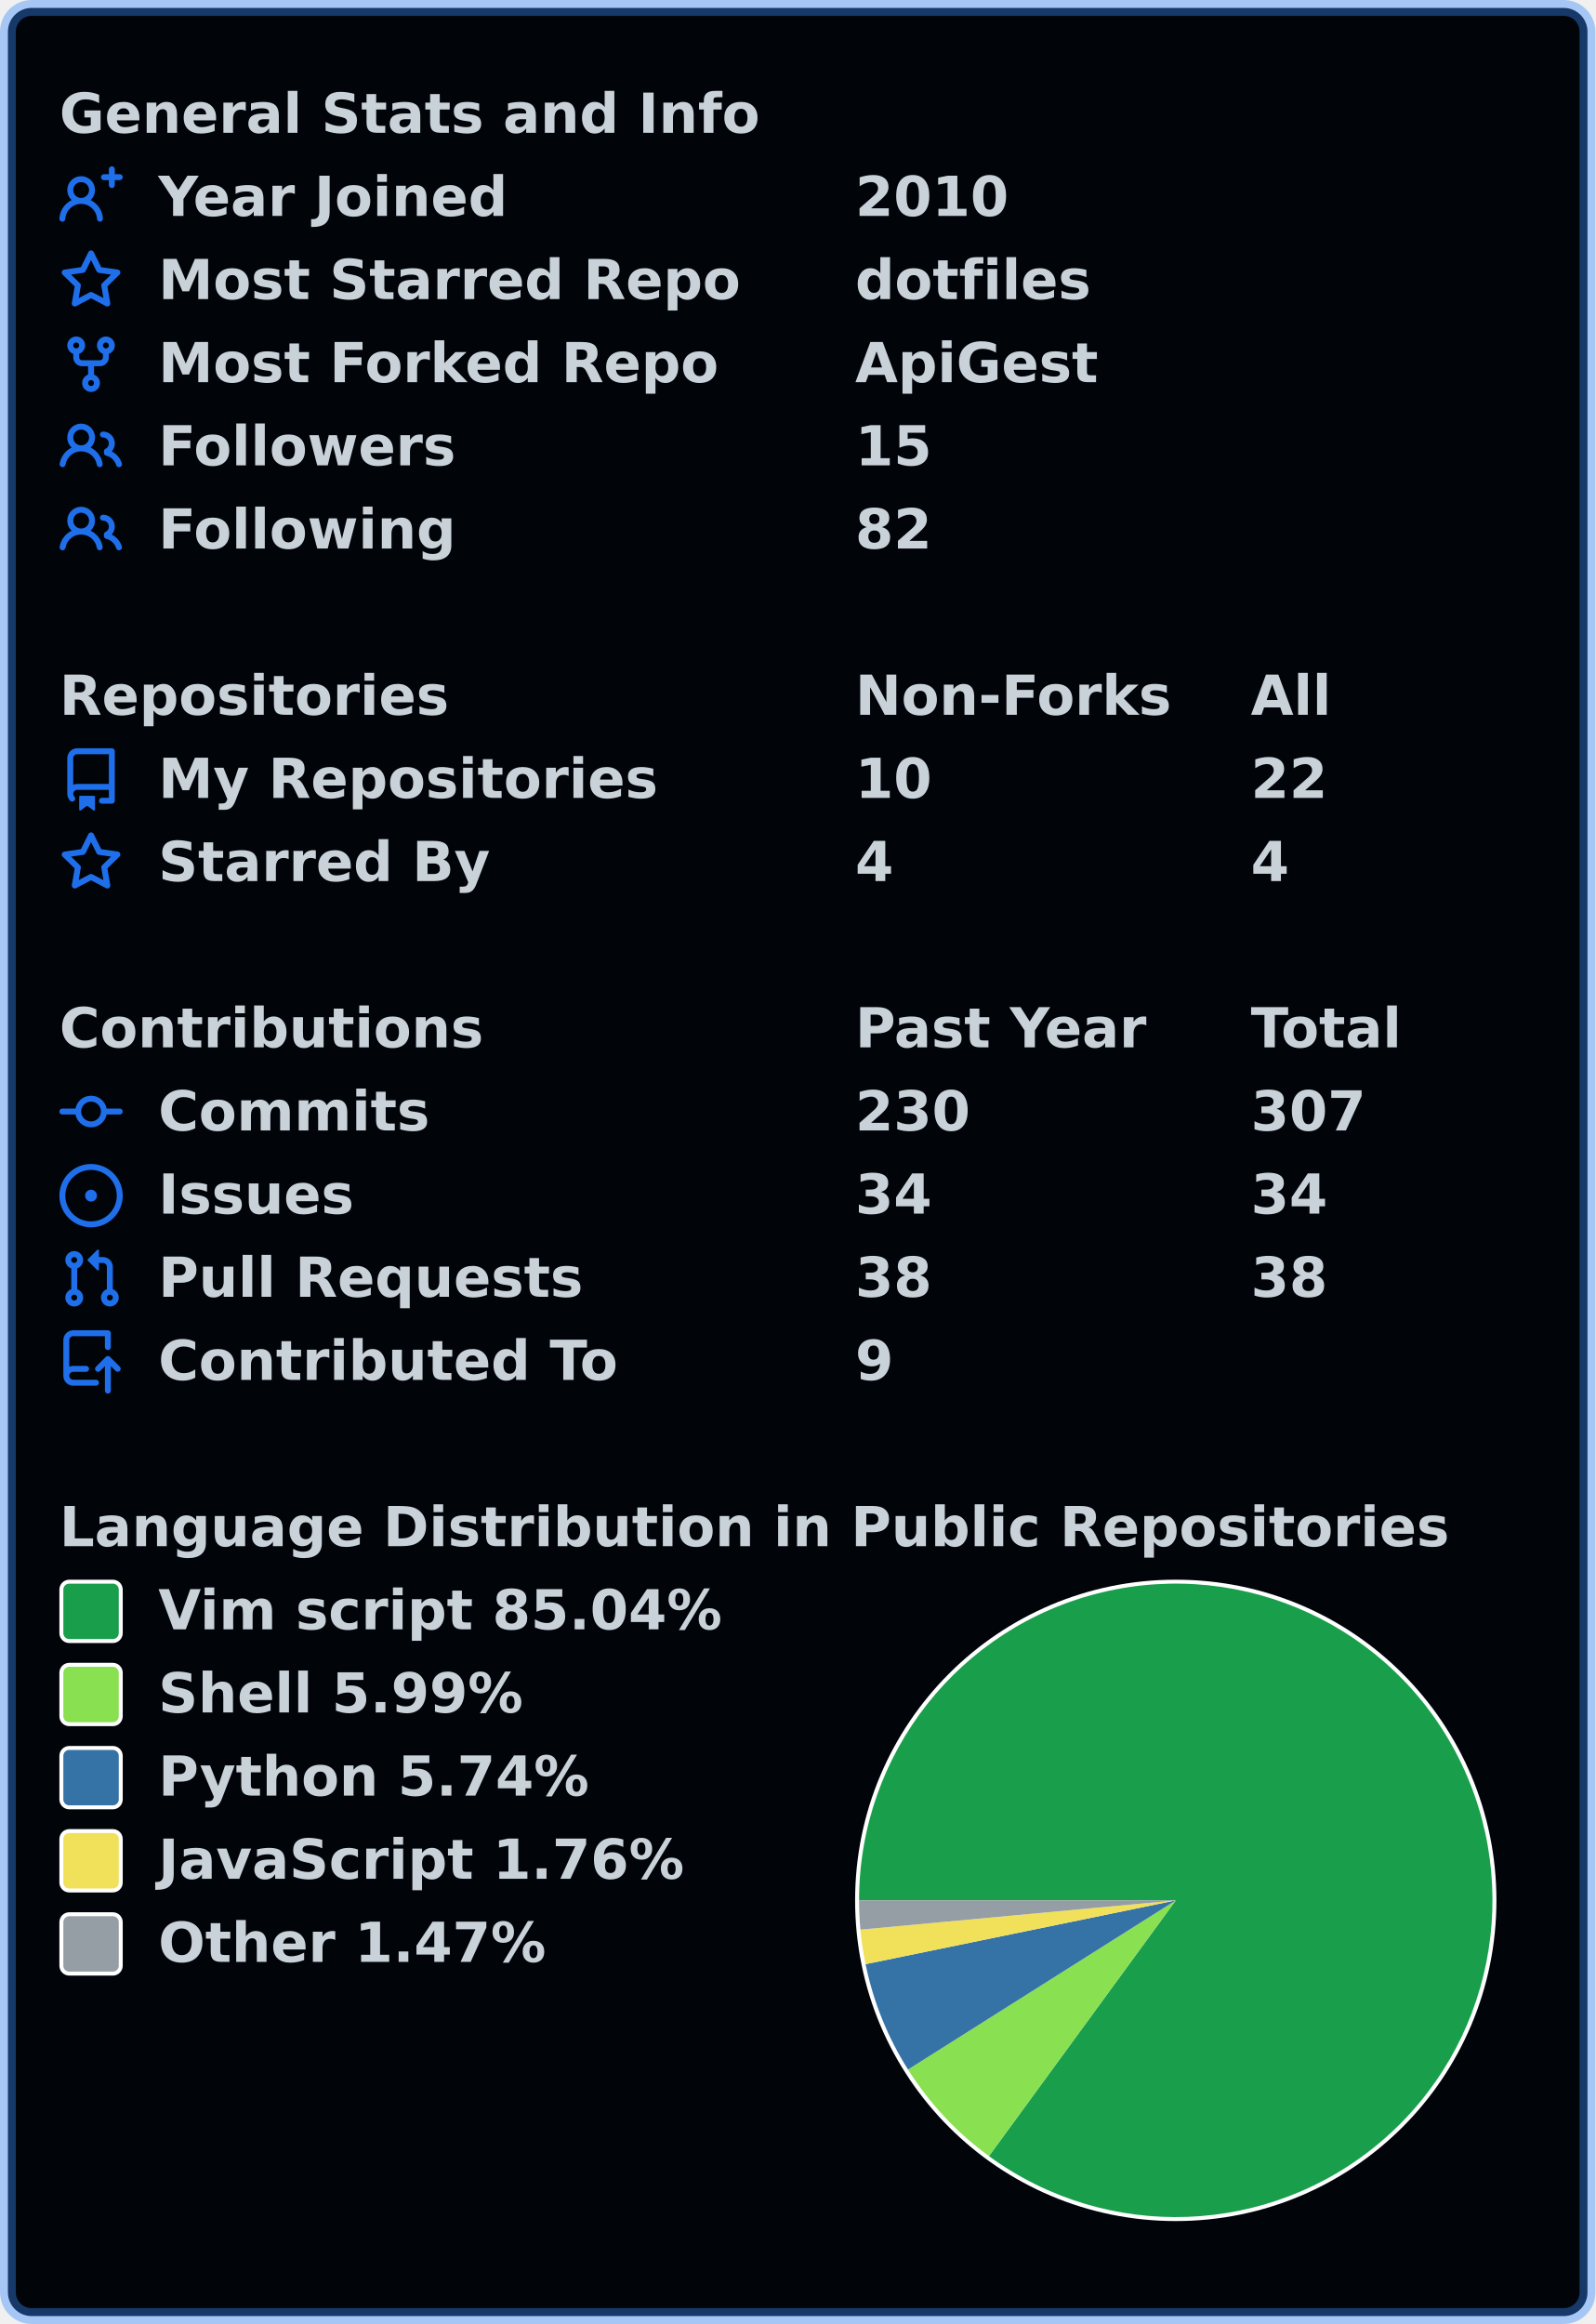
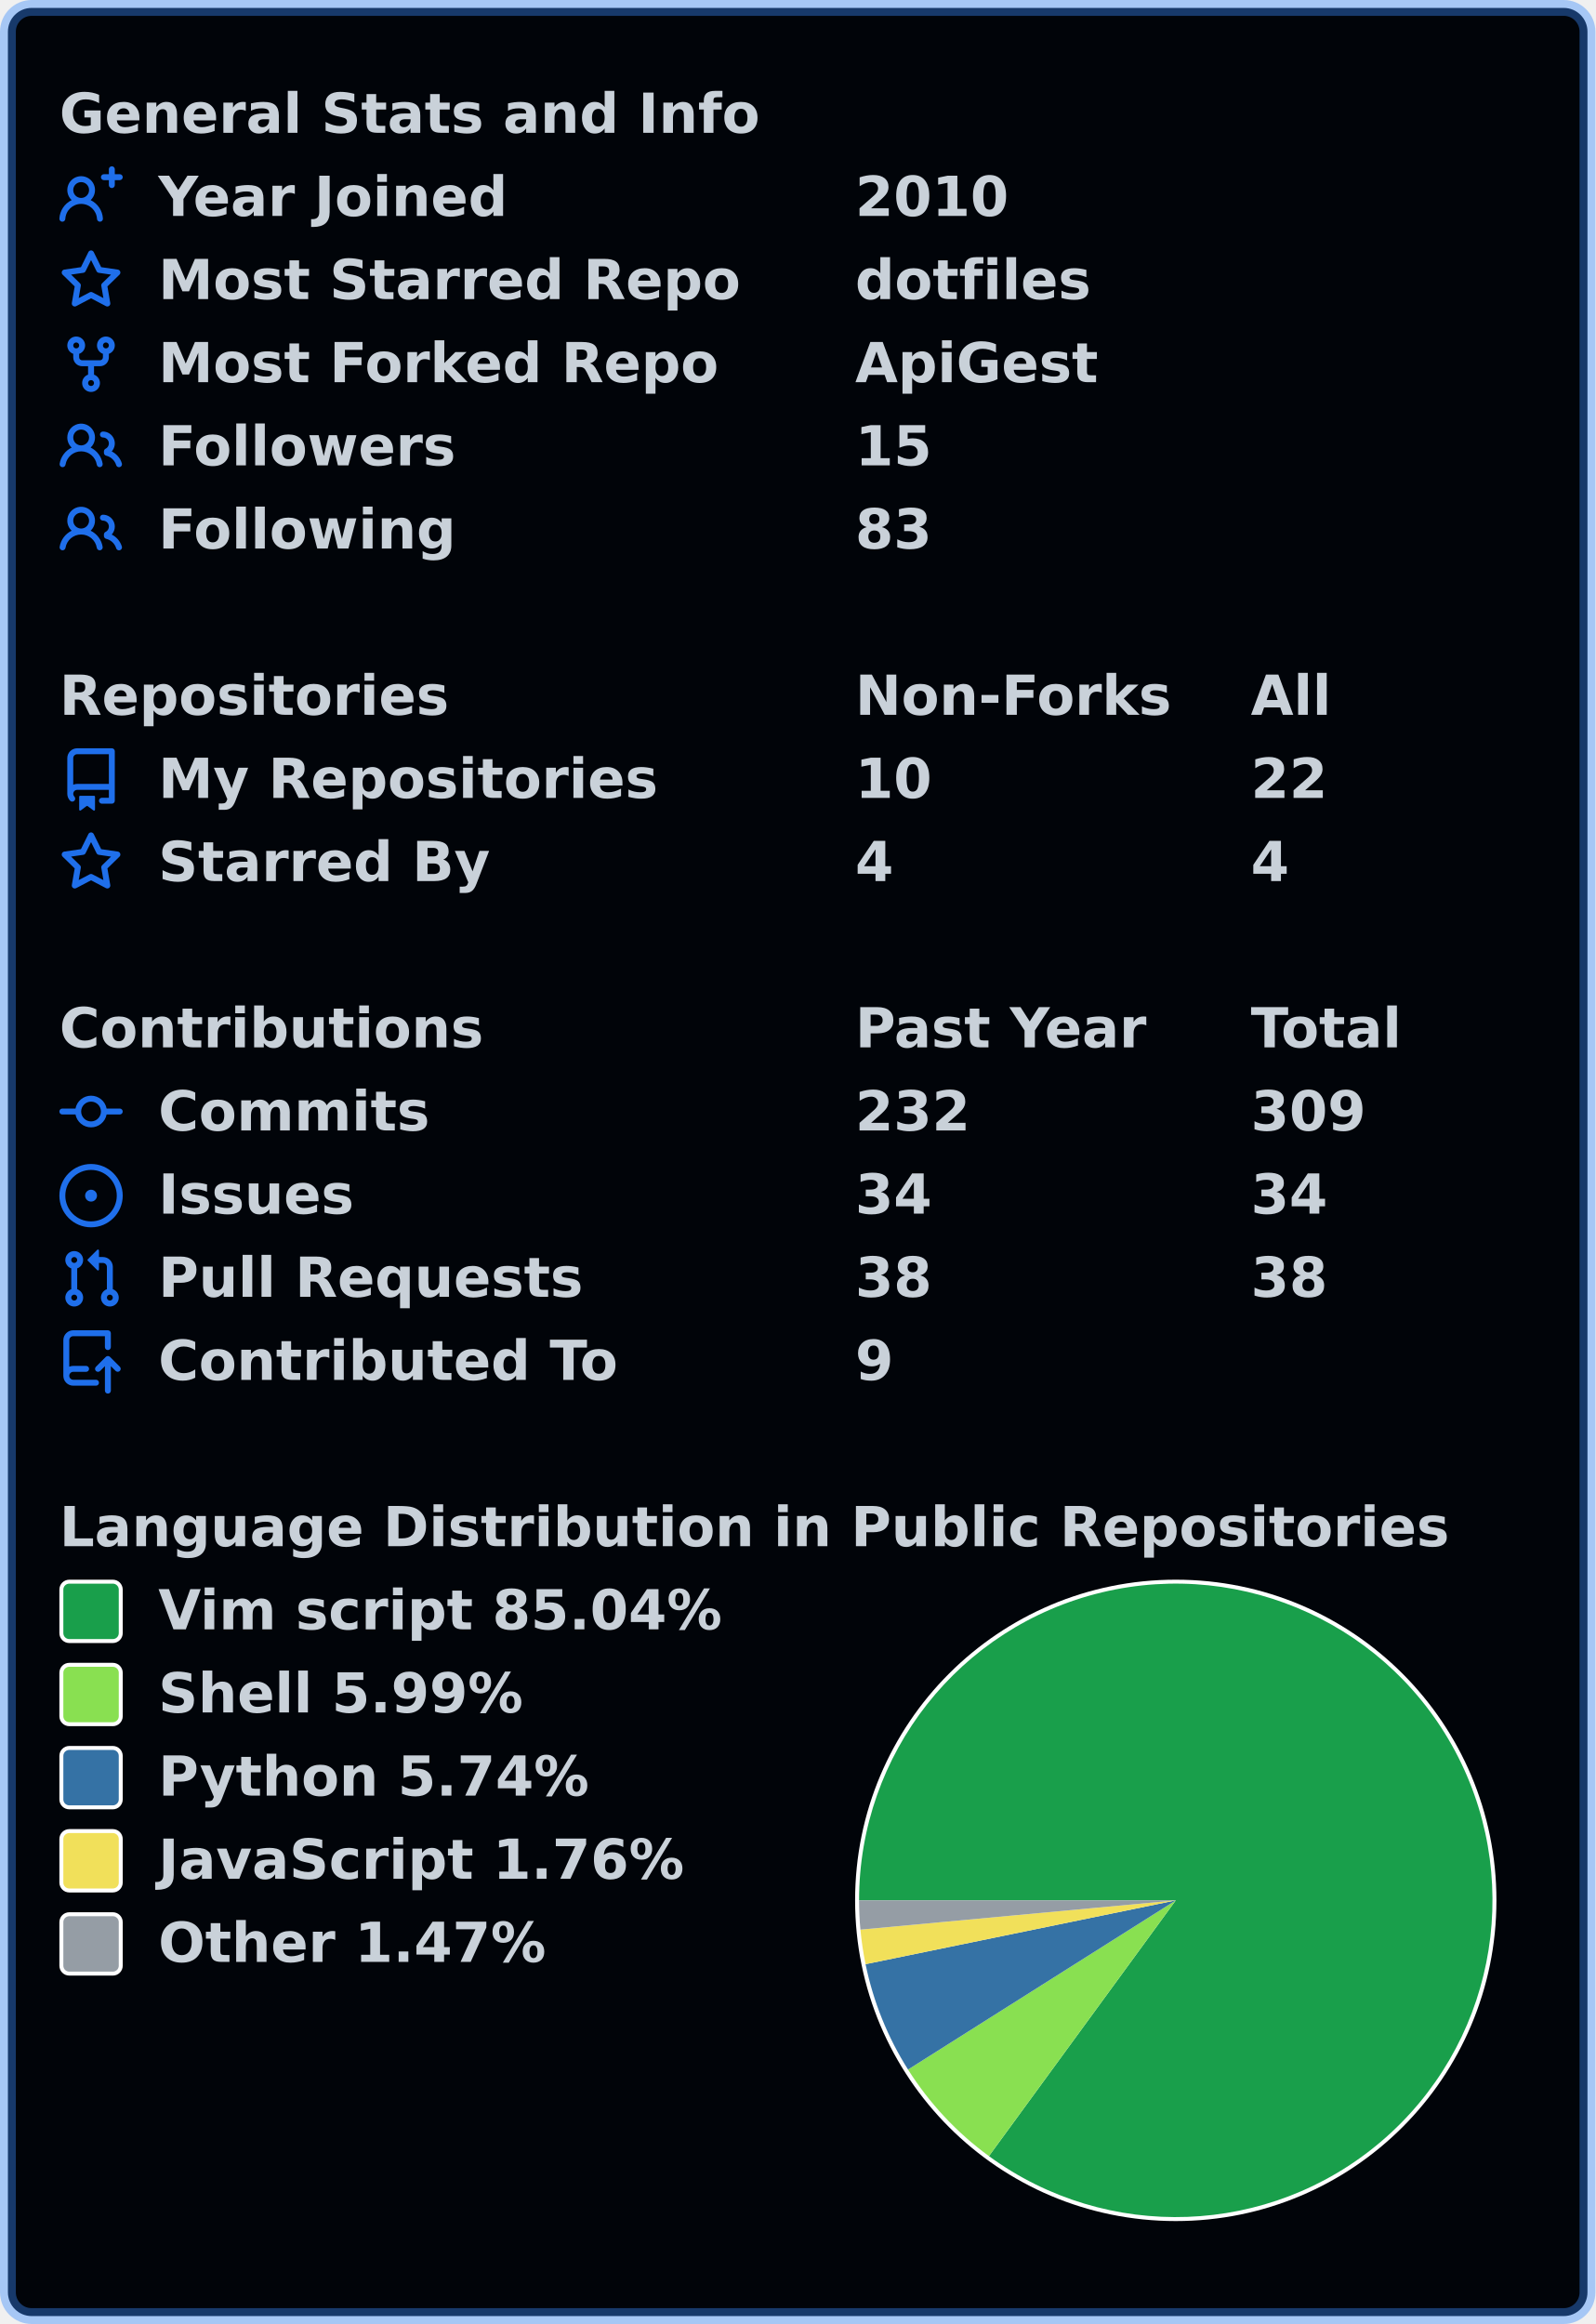
<svg xmlns="http://www.w3.org/2000/svg" width="403" height="587" viewBox="0 0 403 587" lang="en" xml:lang="en">
  <rect x="2" y="2" stroke-width="4" rx="6" width="399" height="583" stroke="rgba(56,139,253,0.4)" fill="#010409" />
  <g font-weight="600" font-size="110pt" font-family="Verdana,Geneva,DejaVu Sans,sans-serif" text-rendering="geometricPrecision">
    <g transform="translate(0, 21)" fill="#c9d1d9">
      <g transform="translate(15, 0)">
        <g transform="scale(0.095)">
          <text x="0" y="132" textLength="1851" lengthAdjust="spacingAndGlyphs">General Stats and Info</text>
        </g>
      </g>
      <g transform="translate(15, 21)">
        <path fill="#1f6feb" fill-rule="evenodd" d="M13.25 0a.75.75 0 01.75.75V2h1.25a.75.75 0 010 1.5H14v1.25a.75.75 0 01-1.5 0V3.5h-1.25a.75.75 0 010-1.5h1.25V.75a.75.75 0 01.75-.75zM5.5 4a2 2 0 100 4 2 2 0 000-4zm2.4 4.548a3.5 3.5 0 10-4.799 0 5.527 5.527 0 00-3.1 4.66.75.75 0 101.498.085A4.01 4.01 0 015.5 9.5a4.01 4.01 0 014.001 3.793.75.75 0 101.498-.086 5.527 5.527 0 00-3.1-4.659z" />
        <g transform="scale(0.095)">
          <text lengthAdjust="spacingAndGlyphs" textLength="932" x="263" y="132">Year Joined</text>
          <text lengthAdjust="spacingAndGlyphs" textLength="420" x="2116" y="132">2010</text>
        </g>
      </g>
      <g transform="translate(15, 42)">
        <path fill="#1f6feb" fill-rule="evenodd" d="M8 .25a.75.75 0 01.673.418l1.882 3.815 4.21.612a.75.75 0 01.416 1.279l-3.046 2.97.719 4.192a.75.75 0 01-1.088.791L8 12.347l-3.766 1.98a.75.75 0 01-1.088-.79l.72-4.194L.818 6.374a.75.75 0 01.416-1.28l4.21-.611L7.327.668A.75.75 0 018 .25zm0 2.445L6.615 5.5a.75.75 0 01-.564.41l-3.097.45 2.24 2.184a.75.75 0 01.216.664l-.528 3.084 2.769-1.456a.75.75 0 01.698 0l2.77 1.456-.53-3.084a.75.75 0 01.216-.664l2.24-2.183-3.096-.45a.75.75 0 01-.564-.41L8 2.694v.001z" />
        <g transform="scale(0.095)">
          <text lengthAdjust="spacingAndGlyphs" textLength="1532" x="263" y="132">Most Starred Repo</text>
          <text lengthAdjust="spacingAndGlyphs" textLength="609" x="2116" y="132">dotfiles</text>
        </g>
      </g>
      <g transform="translate(15, 63)">
        <path fill="#1f6feb" fill-rule="evenodd" d="M5 3.25a.75.75 0 11-1.5 0 .75.75 0 011.5 0zm0 2.122a2.25 2.25 0 10-1.5 0v.878A2.25 2.25 0 005.75 8.5h1.5v2.128a2.251 2.251 0 101.5 0V8.5h1.5a2.25 2.25 0 002.25-2.25v-.878a2.25 2.25 0 10-1.5 0v.878a.75.75 0 01-.75.75h-4.5A.75.75 0 015 6.25v-.878zm3.75 7.378a.75.75 0 11-1.5 0 .75.75 0 011.5 0zm3-8.75a.75.75 0 100-1.5.75.75 0 000 1.5z" />
        <g transform="scale(0.095)">
          <text lengthAdjust="spacingAndGlyphs" textLength="1485" x="263" y="132">Most Forked Repo</text>
          <text lengthAdjust="spacingAndGlyphs" textLength="644" x="2116" y="132">ApiGest</text>
        </g>
      </g>
      <g transform="translate(15, 84)">
        <path fill="#1f6feb" fill-rule="evenodd" d="M5.5 3.5a2 2 0 100 4 2 2 0 000-4zM2 5.5a3.5 3.5 0 115.898 2.549 5.507 5.507 0 013.034 4.084.75.75 0 11-1.482.235 4.001 4.001 0 00-7.9 0 .75.75 0 01-1.482-.236A5.507 5.507 0 013.102 8.05 3.49 3.49 0 012 5.5zM11 4a.75.75 0 100 1.5 1.5 1.5 0 01.666 2.844.75.75 0 00-.416.672v.352a.75.75 0 00.574.73c1.2.289 2.162 1.2 2.522 2.372a.75.75 0 101.434-.44 5.01 5.01 0 00-2.56-3.012A3 3 0 0011 4z" />
        <g transform="scale(0.095)">
          <text lengthAdjust="spacingAndGlyphs" textLength="778" x="263" y="132">Followers</text>
          <text lengthAdjust="spacingAndGlyphs" textLength="210" x="2116" y="132">15</text>
        </g>
      </g>
      <g transform="translate(15, 105)">
        <path fill="#1f6feb" fill-rule="evenodd" d="M5.5 3.5a2 2 0 100 4 2 2 0 000-4zM2 5.5a3.5 3.5 0 115.898 2.549 5.507 5.507 0 013.034 4.084.75.75 0 11-1.482.235 4.001 4.001 0 00-7.9 0 .75.75 0 01-1.482-.236A5.507 5.507 0 013.102 8.05 3.49 3.49 0 012 5.5zM11 4a.75.75 0 100 1.5 1.5 1.5 0 01.666 2.844.75.75 0 00-.416.672v.352a.75.75 0 00.574.73c1.2.289 2.162 1.2 2.522 2.372a.75.75 0 101.434-.44 5.01 5.01 0 00-2.56-3.012A3 3 0 0011 4z" />
        <g transform="scale(0.095)">
          <text lengthAdjust="spacingAndGlyphs" textLength="780" x="263" y="132">Following</text>
-           <text lengthAdjust="spacingAndGlyphs" textLength="210" x="2116" y="132">82</text>
+           <text lengthAdjust="spacingAndGlyphs" textLength="210" x="2116" y="132">83</text>
        </g>
      </g>
    </g>
    <g transform="translate(0, 168)" fill="#c9d1d9">
      <g transform="translate(15, 0)">
        <g transform="scale(0.095)">
          <text x="0" y="132" textLength="1020" lengthAdjust="spacingAndGlyphs">Repositories</text>
          <text x="2116" y="132" textLength="832" lengthAdjust="spacingAndGlyphs">Non-Forks</text>
          <text x="3168" y="132" textLength="206" lengthAdjust="spacingAndGlyphs">All</text>
        </g>
      </g>
      <g transform="translate(15, 21)">
        <path fill="#1f6feb" fill-rule="evenodd" d="M2 2.5A2.5 2.5 0 014.5 0h8.75a.75.75 0 01.75.75v12.5a.75.75 0 01-.75.75h-2.5a.75.75 0 110-1.5h1.75v-2h-8a1 1 0 00-.714 1.7.75.75 0 01-1.072 1.05A2.495 2.495 0 012 11.5v-9zm10.5-1V9h-8c-.356 0-.694.074-1 .208V2.5a1 1 0 011-1h8zM5 12.25v3.25a.25.25 0 00.4.2l1.45-1.087a.25.25 0 01.3 0L8.6 15.7a.25.25 0 00.4-.2v-3.25a.25.25 0 00-.25-.25h-3.5a.25.25 0 00-.25.25z" />
        <g transform="scale(0.095)">
          <text lengthAdjust="spacingAndGlyphs" textLength="1312" x="263" y="132">My Repositories</text>
          <text lengthAdjust="spacingAndGlyphs" textLength="210" x="2116" y="132">10</text>
          <text lengthAdjust="spacingAndGlyphs" textLength="210" x="3168" y="132">22</text>
        </g>
      </g>
      <g transform="translate(15, 42)">
        <path fill="#1f6feb" fill-rule="evenodd" d="M8 .25a.75.75 0 01.673.418l1.882 3.815 4.21.612a.75.75 0 01.416 1.279l-3.046 2.97.719 4.192a.75.75 0 01-1.088.791L8 12.347l-3.766 1.98a.75.75 0 01-1.088-.79l.72-4.194L.818 6.374a.75.75 0 01.416-1.28l4.21-.611L7.327.668A.75.75 0 018 .25zm0 2.445L6.615 5.5a.75.75 0 01-.564.41l-3.097.45 2.24 2.184a.75.75 0 01.216.664l-.528 3.084 2.769-1.456a.75.75 0 01.698 0l2.77 1.456-.53-3.084a.75.75 0 01.216-.664l2.24-2.183-3.096-.45a.75.75 0 01-.564-.41L8 2.694v.001z" />
        <g transform="scale(0.095)">
          <text lengthAdjust="spacingAndGlyphs" textLength="874" x="263" y="132">Starred By</text>
          <text lengthAdjust="spacingAndGlyphs" textLength="105" x="2116" y="132">4</text>
          <text lengthAdjust="spacingAndGlyphs" textLength="105" x="3168" y="132">4</text>
        </g>
      </g>
    </g>
    <g transform="translate(0, 252)" fill="#c9d1d9">
      <g transform="translate(15, 0)">
        <g transform="scale(0.095)">
          <text x="0" y="132" textLength="1112" lengthAdjust="spacingAndGlyphs">Contributions</text>
          <text x="2116" y="132" textLength="774" lengthAdjust="spacingAndGlyphs">Past Year</text>
          <text x="3168" y="132" textLength="414" lengthAdjust="spacingAndGlyphs">Total</text>
        </g>
      </g>
      <g transform="translate(15, 21)">
        <path fill="#1f6feb" fill-rule="evenodd" d="M10.5 7.75a2.5 2.5 0 11-5 0 2.5 2.5 0 015 0zm1.43.75a4.002 4.002 0 01-7.86 0H.75a.75.75 0 110-1.5h3.32a4.001 4.001 0 017.86 0h3.32a.75.75 0 110 1.5h-3.32z" />
        <g transform="scale(0.095)">
          <text lengthAdjust="spacingAndGlyphs" textLength="734" x="263" y="132">Commits</text>
-           <text lengthAdjust="spacingAndGlyphs" textLength="315" x="2116" y="132">230</text>
-           <text lengthAdjust="spacingAndGlyphs" textLength="315" x="3168" y="132">307</text>
+           <text lengthAdjust="spacingAndGlyphs" textLength="315" x="2116" y="132">232</text>
+           <text lengthAdjust="spacingAndGlyphs" textLength="315" x="3168" y="132">309</text>
        </g>
      </g>
      <g transform="translate(15, 42)">
        <path fill="#1f6feb" d="M8 9.5a1.5 1.5 0 100-3 1.5 1.5 0 000 3z" />
        <path fill="#1f6feb" fill-rule="evenodd" d="M8 0a8 8 0 100 16A8 8 0 008 0zM1.5 8a6.5 6.5 0 1113 0 6.5 6.5 0 01-13 0z" />
        <g transform="scale(0.095)">
          <text lengthAdjust="spacingAndGlyphs" textLength="512" x="263" y="132">Issues</text>
          <text lengthAdjust="spacingAndGlyphs" textLength="210" x="2116" y="132">34</text>
          <text lengthAdjust="spacingAndGlyphs" textLength="210" x="3168" y="132">34</text>
        </g>
      </g>
      <g transform="translate(15, 63)">
        <path fill="#1f6feb" fill-rule="evenodd" d="M7.177 3.073L9.573.677A.25.25 0 0110 .854v4.792a.25.25 0 01-.427.177L7.177 3.427a.25.25 0 010-.354zM3.75 2.5a.75.75 0 100 1.5.75.75 0 000-1.5zm-2.25.75a2.25 2.25 0 113 2.122v5.256a2.251 2.251 0 11-1.5 0V5.372A2.25 2.25 0 011.5 3.25zM11 2.5h-1V4h1a1 1 0 011 1v5.628a2.251 2.251 0 101.5 0V5A2.5 2.5 0 0011 2.5zm1 10.25a.75.75 0 111.5 0 .75.75 0 01-1.5 0zM3.75 12a.75.75 0 100 1.5.75.75 0 000-1.5z" />
        <g transform="scale(0.095)">
          <text lengthAdjust="spacingAndGlyphs" textLength="1113" x="263" y="132">Pull Requests</text>
          <text lengthAdjust="spacingAndGlyphs" textLength="210" x="2116" y="132">38</text>
          <text lengthAdjust="spacingAndGlyphs" textLength="210" x="3168" y="132">38</text>
        </g>
      </g>
      <g transform="translate(15, 84)">
        <path fill="#1f6feb" fill-rule="evenodd" d="M1 2.5A2.5 2.5 0 013.5 0h8.75a.75.75 0 01.75.75v3.5a.75.75 0 01-1.5 0V1.5h-8a1 1 0 00-1 1v6.708A2.492 2.492 0 013.5 9h3.25a.75.75 0 010 1.5H3.5a1 1 0 100 2h5.75a.75.75 0 010 1.5H3.5A2.5 2.5 0 011 11.5v-9zm13.23 7.79a.75.75 0 001.06-1.06l-2.505-2.505a.75.75 0 00-1.06 0L9.22 9.229a.75.75 0 001.06 1.061l1.225-1.224v6.184a.75.75 0 001.5 0V9.066l1.224 1.224z" />
        <g transform="scale(0.095)">
          <text lengthAdjust="spacingAndGlyphs" textLength="1234" x="263" y="132">Contributed To</text>
          <text lengthAdjust="spacingAndGlyphs" textLength="105" x="2116" y="132">9</text>
        </g>
      </g>
    </g>
    <g transform="translate(0, 378)" fill="#c9d1d9">
      <g transform="translate(15, 0)">
        <g transform="scale(0.095)">
          <text x="0" y="132" textLength="3652" lengthAdjust="spacingAndGlyphs">Language Distribution in Public Repositories</text>
        </g>
      </g>
      <g transform="translate(216, 21)">
        <circle cx="81" cy="81" r="81" fill="#ffffff" />
      </g>
      <g transform="translate(217, 22)">
        <path fill-rule="evenodd" fill="#199f4b" d="M 0.0,80 A 80 80 0 1 1 32.803 144.594 L 80,80 Z" />
        <path fill-rule="evenodd" fill="#89e051" d="M 32.803,144.594 A 80 80 0 0 1 12.368 122.731 L 80,80 Z" />
        <path fill-rule="evenodd" fill="#3572A5" d="M 12.368,122.731 A 80 80 0 0 1 1.64 96.116 L 80,80 Z" />
        <path fill-rule="evenodd" fill="#f1e05a" d="M 1.64,96.116 A 80 80 0 0 1 0.342 87.394 L 80,80 Z" />
        <path fill-rule="evenodd" fill="#959da5" d="M 0.342,87.394 A 80 80 0 0 1 0.0 80 L 80,80 Z" />
      </g>
      <g transform="translate(15, 21)">
        <rect x="0.5" y="0.5" rx="2" width="15" height="15" fill="#199f4b" stroke-width="1" stroke="#ffffff" />
        <text transform="scale(0.095)" x="263" y="132" textLength="1514" lengthAdjust="spacingAndGlyphs">Vim script 85.04%</text>
      </g>
      <g transform="translate(15, 42)">
        <rect x="0.5" y="0.5" rx="2" width="15" height="15" fill="#89e051" stroke-width="1" stroke="#ffffff" />
        <text transform="scale(0.095)" x="263" y="132" textLength="982" lengthAdjust="spacingAndGlyphs">Shell 5.99%</text>
      </g>
      <g transform="translate(15, 63)">
        <rect x="0.5" y="0.5" rx="2" width="15" height="15" fill="#3572A5" stroke-width="1" stroke="#ffffff" />
        <text transform="scale(0.095)" x="263" y="132" textLength="1149" lengthAdjust="spacingAndGlyphs">Python 5.74%</text>
      </g>
      <g transform="translate(15, 84)">
        <rect x="0.5" y="0.5" rx="2" width="15" height="15" fill="#f1e05a" stroke-width="1" stroke="#ffffff" />
        <text transform="scale(0.095)" x="263" y="132" textLength="1412" lengthAdjust="spacingAndGlyphs">JavaScript 1.76%</text>
      </g>
      <g transform="translate(15, 105)">
        <rect x="0.5" y="0.5" rx="2" width="15" height="15" fill="#959da5" stroke-width="1" stroke="#ffffff" />
        <text transform="scale(0.095)" x="263" y="132" textLength="1047" lengthAdjust="spacingAndGlyphs">Other 1.47%</text>
      </g>
    </g>
  </g>
</svg>
